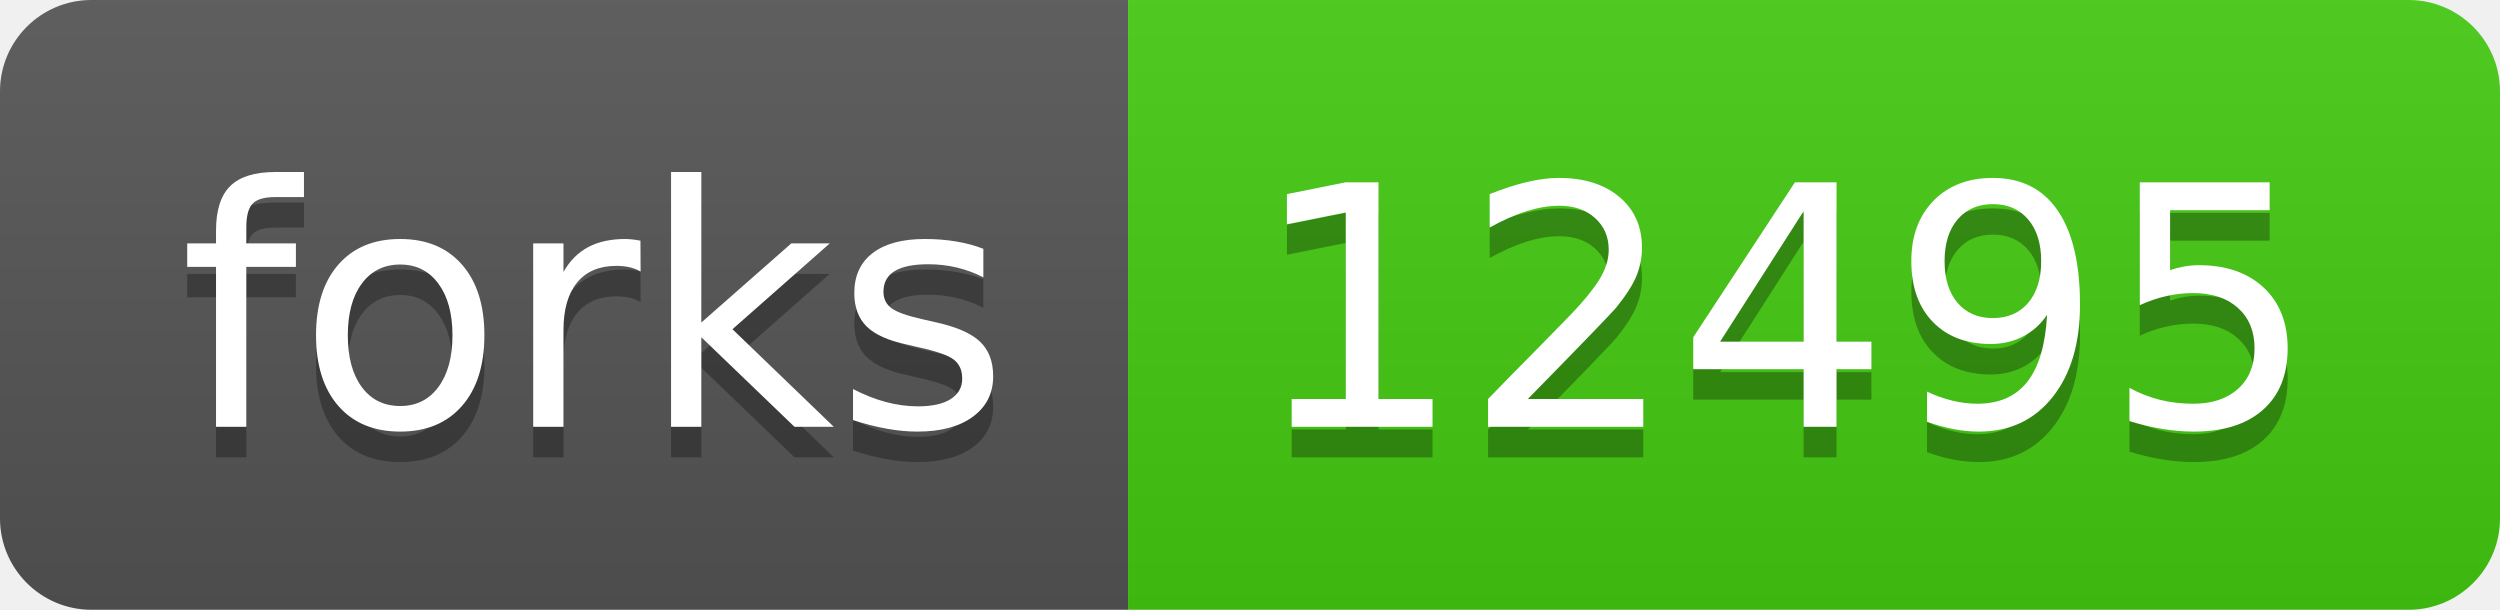
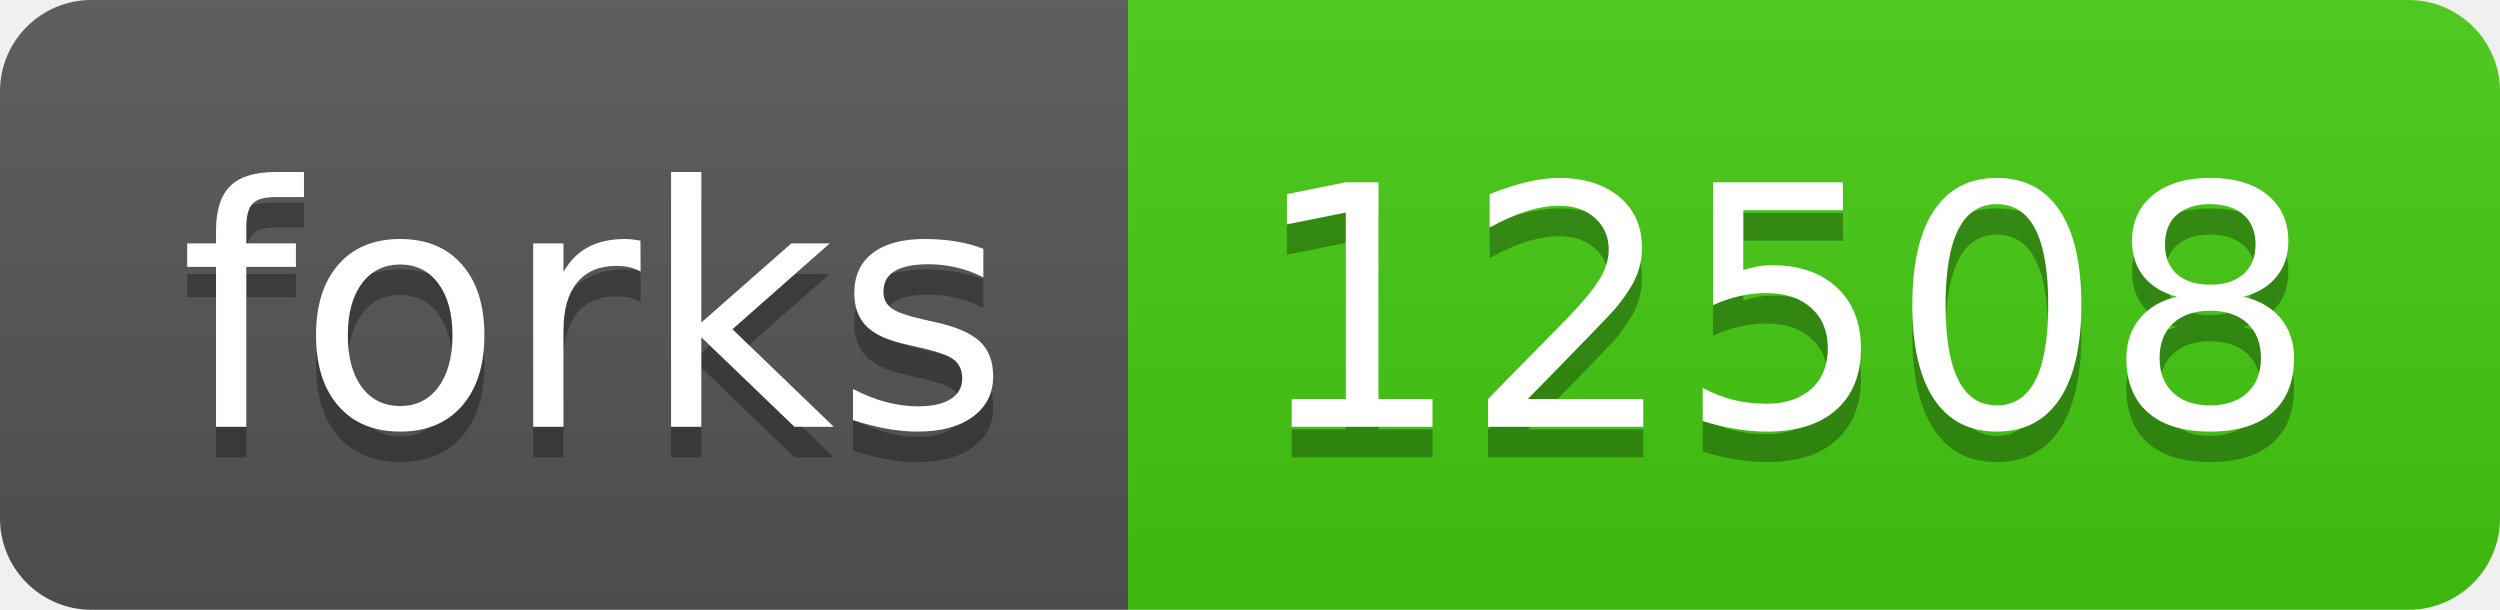
- <svg xmlns="http://www.w3.org/2000/svg" width="82" height="20" role="img" aria-label="forks: 12495">
+ <svg xmlns="http://www.w3.org/2000/svg" width="82" height="20" role="img" aria-label="forks: 12508">
  <linearGradient id="s" x2="0" y2="100%">
    <stop offset="0" stop-color="#bbb" stop-opacity=".1" />
    <stop offset="1" stop-opacity=".1" />
  </linearGradient>
  <clipPath id="r">
    <rect width="82" height="20" rx="3" fill="#fff" />
  </clipPath>
  <g clip-path="url(#r)">
    <rect width="37" height="20" fill="#555" />
    <rect x="37" width="45" height="20" fill="#4c1" />
    <rect width="82" height="20" fill="url(#s)" />
  </g>
  <g fill="#fff" text-anchor="middle" font-family="Verdana,Geneva,DejaVu Sans,sans-serif" text-rendering="geometricPrecision" font-size="110">
    <text aria-hidden="true" x="195" y="150" fill="#010101" fill-opacity=".3" transform="scale(.1)" textLength="270">forks</text>
    <text x="195" y="140" transform="scale(.1)" fill="#fff" textLength="270">forks</text>
-     <text aria-hidden="true" x="585" y="150" fill="#010101" fill-opacity=".3" transform="scale(.1)" textLength="350">12495</text>
-     <text x="585" y="140" transform="scale(.1)" fill="#fff" textLength="350">12495</text>
+     <text aria-hidden="true" x="585" y="150" fill="#010101" fill-opacity=".3" transform="scale(.1)" textLength="350">12508</text>
+     <text x="585" y="140" transform="scale(.1)" fill="#fff" textLength="350">12508</text>
  </g>
</svg>
